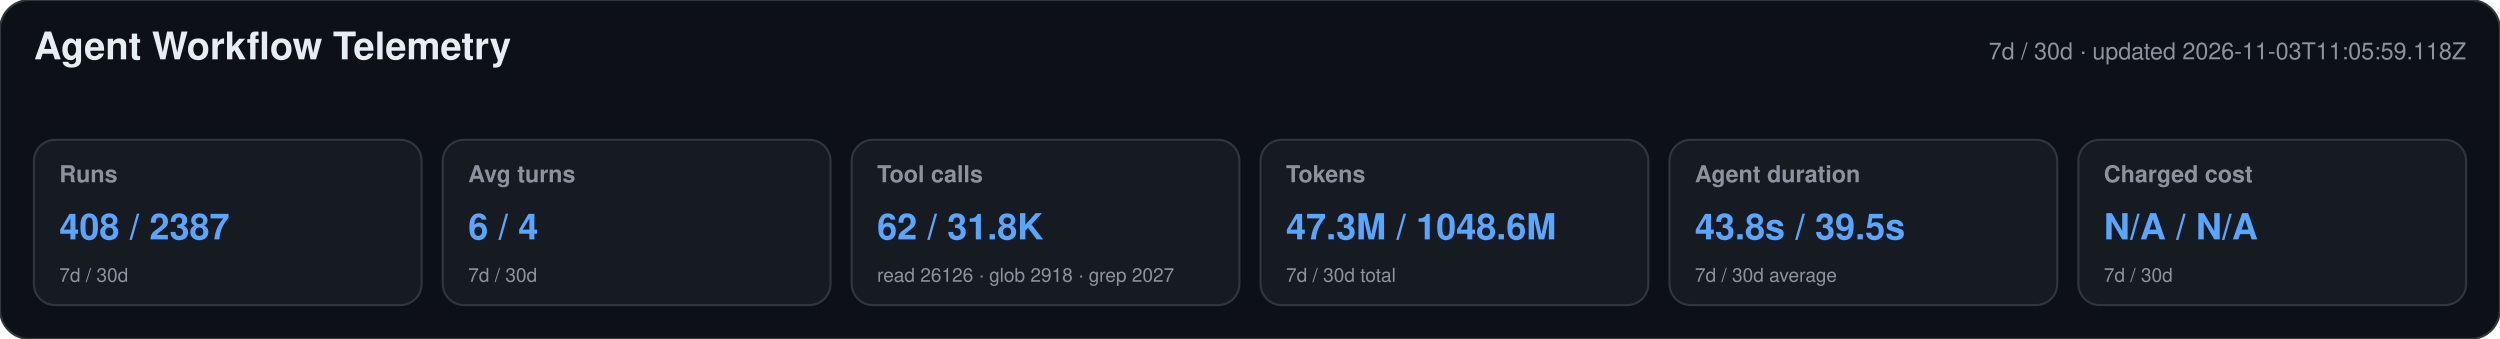
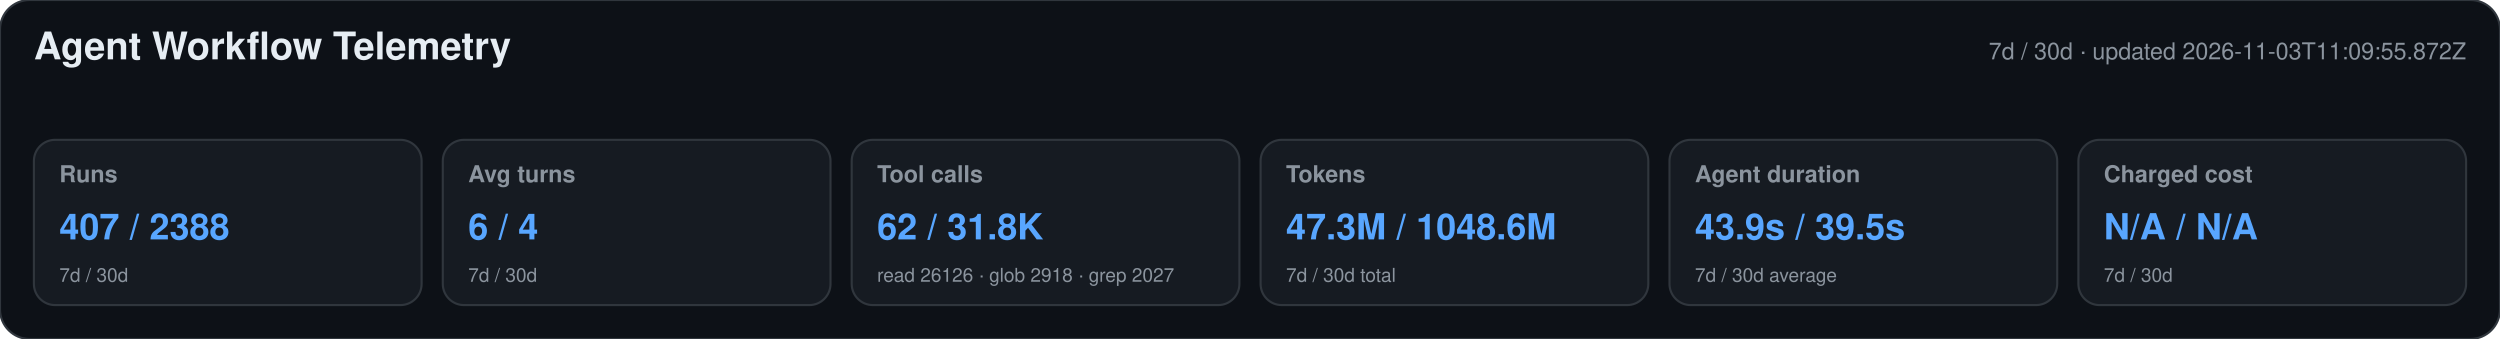
<svg xmlns="http://www.w3.org/2000/svg" width="1180" height="160" viewBox="0 0 1180 160" role="img" aria-labelledby="title desc">
  <style>text{font-family:-apple-system,BlinkMacSystemFont,"Segoe UI",Helvetica,Arial,sans-serif}.heading{font-size:18px;font-weight:650;fill:#e6edf3}.meta,.label,.secondary{fill:#8b949e}.meta,.label{font-size:11px}.label{font-weight:600}.primary{font-size:17px;font-weight:700;fill:#58a6ff}.secondary{font-size:9px}</style>
  <rect width="1180" height="160" rx="14" fill="#0d1117" stroke="#30363d" />
  <text x="16" y="28" class="heading">Agent Workflow Telemetry</text>
-   <text x="1164" y="28" text-anchor="end" class="meta">7d / 30d · updated 2026-11-03T11:05:59.118Z</text>
+   <text x="1164" y="28" text-anchor="end" class="meta">7d / 30d · updated 2026-11-03T11:09:55.872Z</text>
  <g>
    <rect x="16" y="66" width="183" height="78" rx="10" fill="#161b22" stroke="#30363d" />
    <text x="28" y="86" class="label">Runs</text>
-     <text x="28" y="113" class="primary">408 / 2387</text>
+     <text x="28" y="113" class="primary">407 / 2388</text>
    <text x="28" y="133" class="secondary">7d / 30d</text>
  </g>
  <g>
    <rect x="209" y="66" width="183" height="78" rx="10" fill="#161b22" stroke="#30363d" />
    <text x="221" y="86" class="label">Avg turns</text>
    <text x="221" y="113" class="primary">6 / 4</text>
    <text x="221" y="133" class="secondary">7d / 30d</text>
  </g>
  <g>
    <rect x="402" y="66" width="183" height="78" rx="10" fill="#161b22" stroke="#30363d" />
    <text x="414" y="86" class="label">Tool calls</text>
    <text x="414" y="113" class="primary">62 / 31.8K</text>
    <text x="414" y="133" class="secondary">read 26126 · glob 2918 · grep 2027</text>
  </g>
  <g>
    <rect x="595" y="66" width="183" height="78" rx="10" fill="#161b22" stroke="#30363d" />
    <text x="607" y="86" class="label">Tokens</text>
    <text x="607" y="113" class="primary">47.3M / 1048.6M</text>
    <text x="607" y="133" class="secondary">7d / 30d total</text>
  </g>
  <g>
    <rect x="788" y="66" width="183" height="78" rx="10" fill="#161b22" stroke="#30363d" />
    <text x="800" y="86" class="label">Agent duration</text>
-     <text x="800" y="113" class="primary">43.8s / 39.5s</text>
+     <text x="800" y="113" class="primary">43.9s / 39.5s</text>
    <text x="800" y="133" class="secondary">7d / 30d average</text>
  </g>
  <g>
    <rect x="981" y="66" width="183" height="78" rx="10" fill="#161b22" stroke="#30363d" />
    <text x="993" y="86" class="label">Charged cost</text>
    <text x="993" y="113" class="primary">N/A / N/A</text>
    <text x="993" y="133" class="secondary">7d / 30d</text>
  </g>
</svg>
